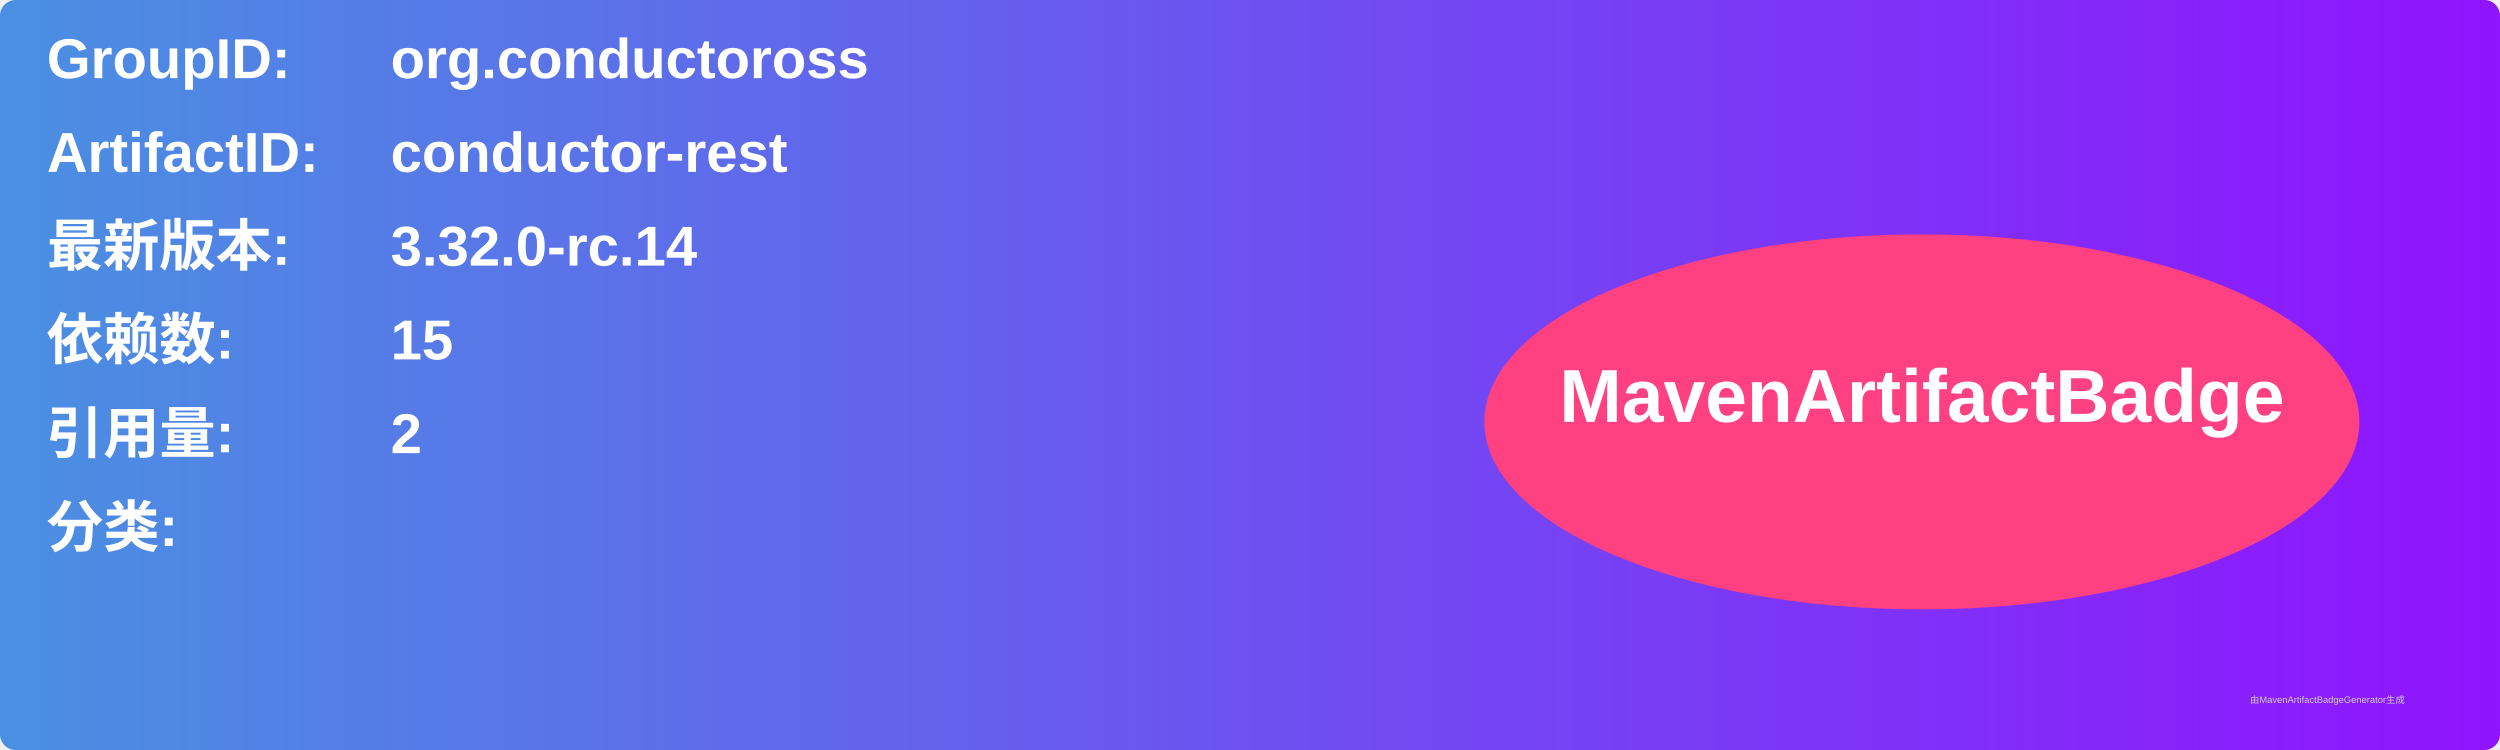
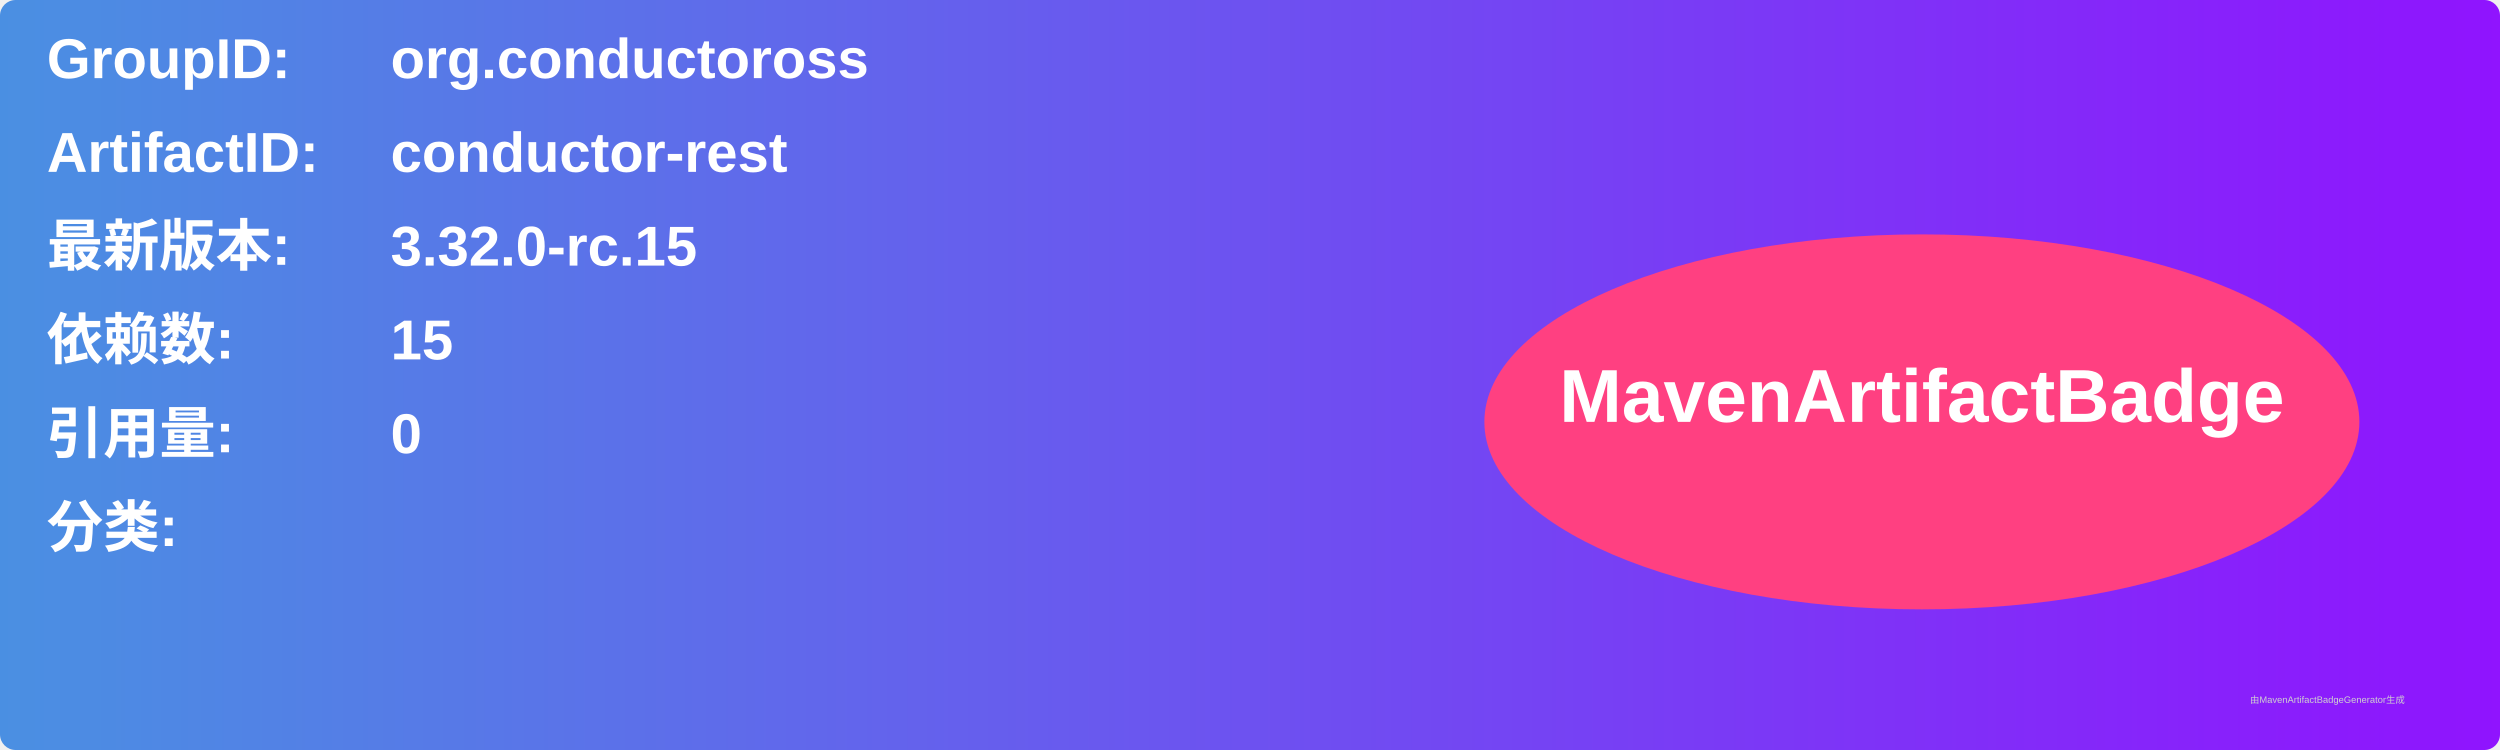
<svg xmlns="http://www.w3.org/2000/svg" width="800" height="240" viewBox="0 0 800 240">
  <linearGradient id="grad" x1="0%" y1="0%" x2="100%" y2="0%">
    <stop offset="0%" stop-color="#4a90e2" />
    <stop offset="100%" stop-color="#9013fe" />
  </linearGradient>
  <rect width="100%" height="100%" rx="5" ry="5" fill="url(#grad)" />
  <g transform="translate(15, 15)">
    <text x="0" y="10" font-family="Arial" font-size="18" fill="white" font-weight="bold" width="260">GroupID:</text>
    <text x="110" y="10" font-family="Arial" font-size="18" fill="white" font-weight="bold" width="460">org.conductoross</text>
    <text x="0" y="40" font-family="Arial" font-size="18" fill="white" font-weight="bold" width="260">ArtifactID:</text>
    <text x="110" y="40" font-family="Arial" font-size="18" fill="white" font-weight="bold" width="460">conductor-rest</text>
    <text x="0" y="70" font-family="Arial" font-size="18" fill="white" font-weight="bold">最新版本:</text>
    <text x="110" y="70" font-family="Arial" font-size="18" fill="white" font-weight="bold">
-       <tspan font-weight="bold">3.32.0-rc.14</tspan>
+       <tspan font-weight="bold">3.32.0-rc.15</tspan>
    </text>
    <text x="0" y="100" font-family="Arial" font-size="18" fill="white" font-weight="bold">依赖数: </text>
    <text x="110" y="100" font-family="Arial" font-size="18" fill="white">
      <tspan font-weight="bold">15</tspan>
    </text>
    <text x="0" y="130" font-family="Arial" font-size="18" fill="white" font-weight="bold">引用量: </text>
    <text x="110" y="130" font-family="Arial" font-size="18" fill="white">
-       <tspan font-weight="bold">2</tspan>
+       <tspan font-weight="bold">0</tspan>
    </text>
    <text x="0" y="160" font-family="Arial" font-size="18" fill="white" font-weight="bold">分类:</text>
    <text x="10" y="190" font-family="Arial" font-size="10" fill="white">
      <tspan font-weight="bold" />
    </text>
    <ellipse cx="600" cy="120" rx="140" ry="60" fill="#ff4081" />
    <text x="600" y="120" text-anchor="middle" font-family="Arial" font-size="24" fill="white" font-weight="bold">MavenArtifactBadge</text>
  </g>
  <text x="720" y="225" font-family="Arial" font-size="3" fill="#d0d0d0">由MavenArtifactBadgeGenerator生成</text>
</svg>
